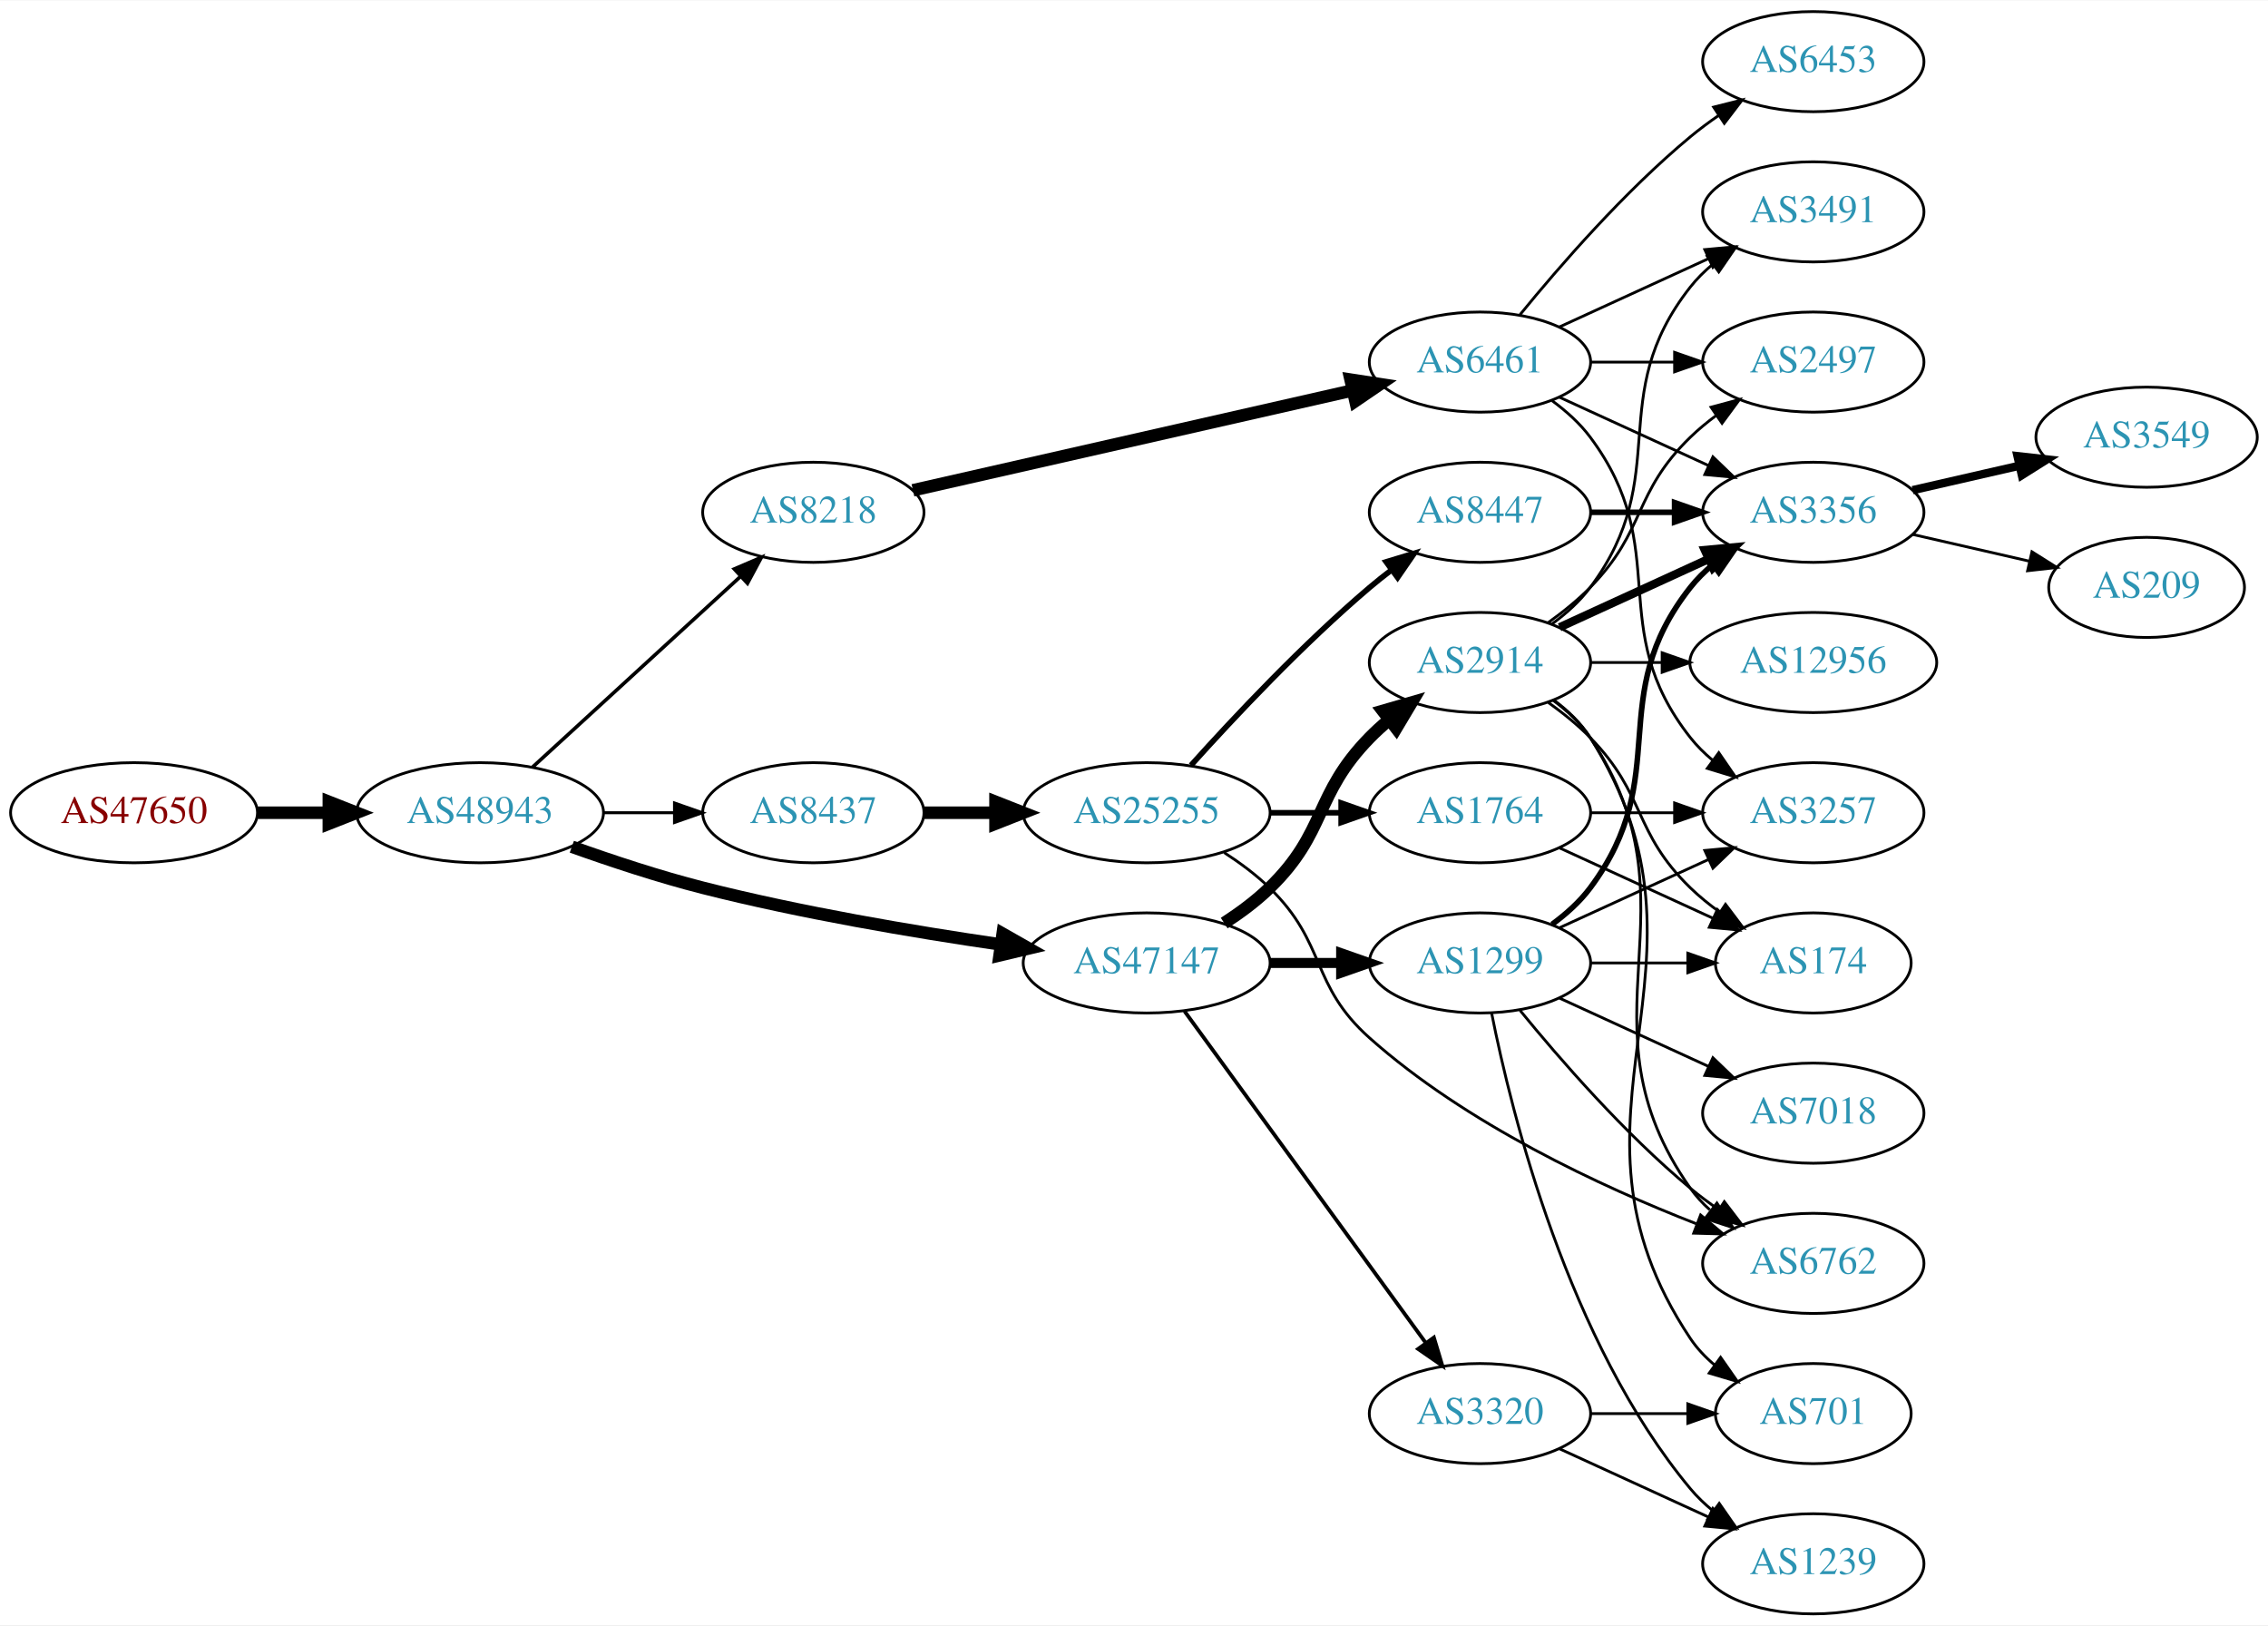
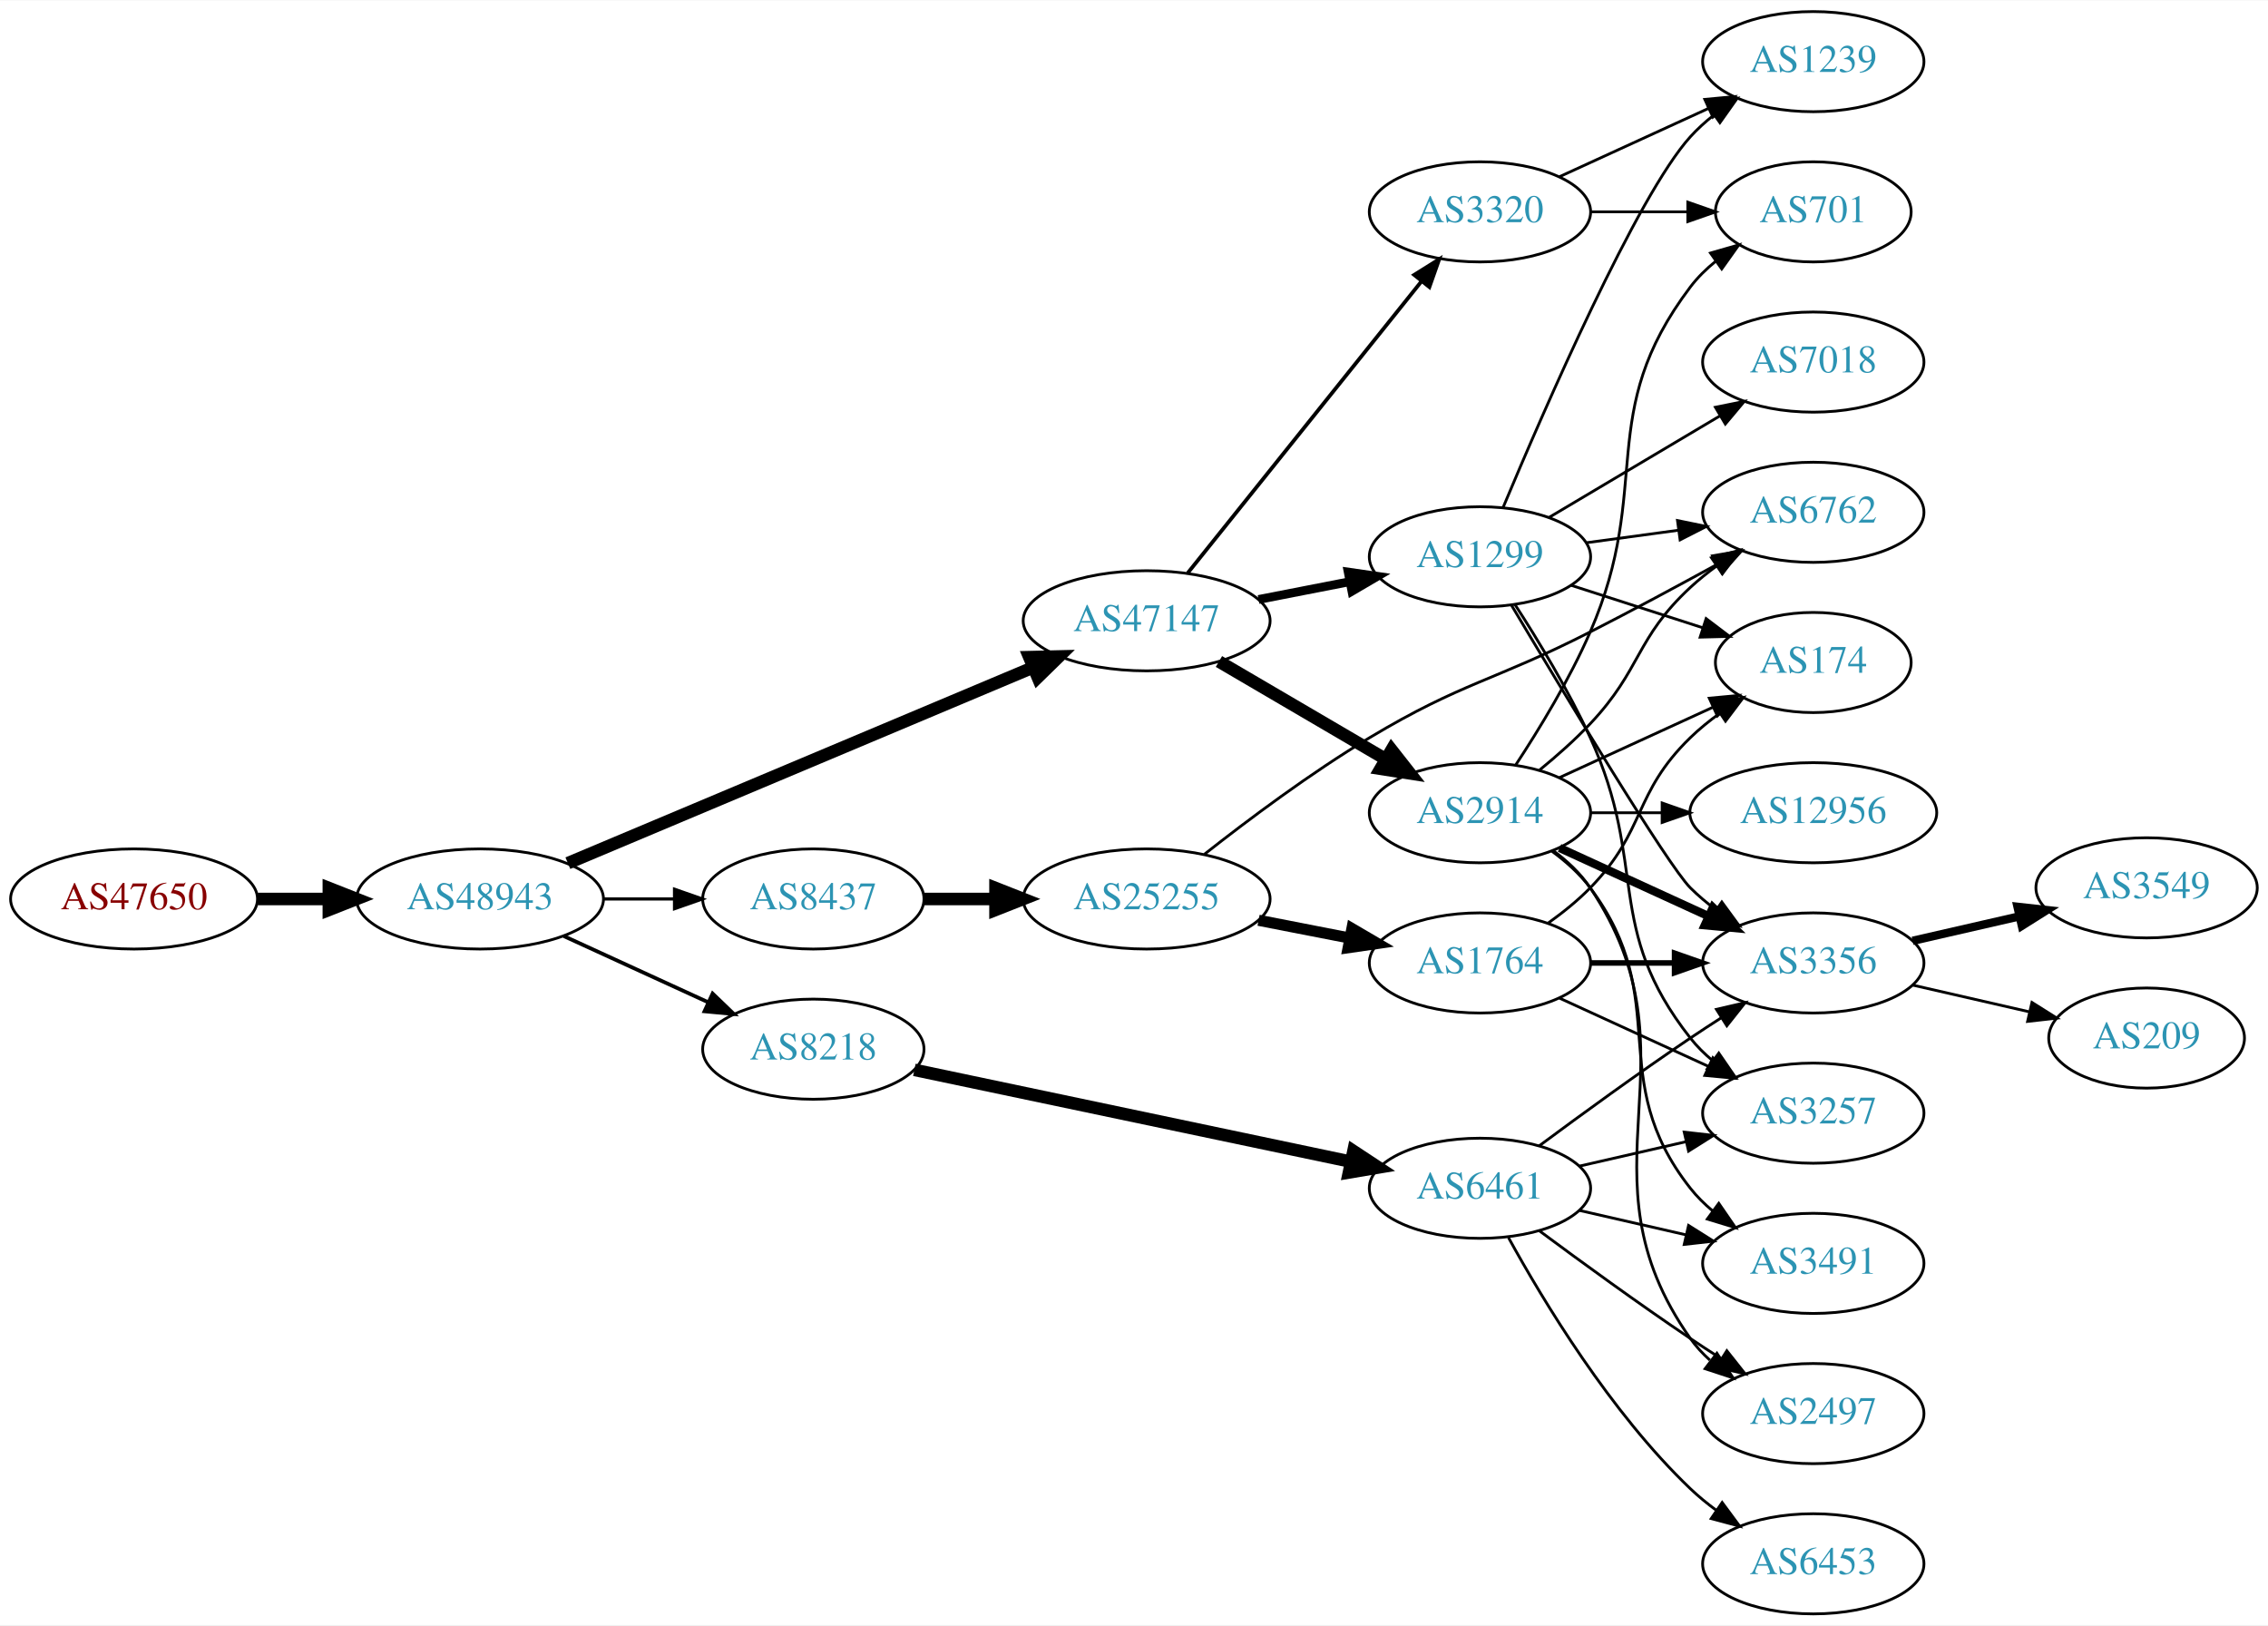
<svg xmlns="http://www.w3.org/2000/svg" xmlns:xlink="http://www.w3.org/1999/xlink" width="815pt" height="584pt" viewBox="0.00 0.00 815.45 584.00">
  <g id="graph0" class="graph" transform="scale(1 1) rotate(0) translate(4 580)">
    <polygon fill="white" stroke="none" points="-4,4 -4,-580 811.448,-580 811.448,4 -4,4" />
    <g id="node1" class="node">
      <g id="a_node1">
        <a xlink:href="/asn/47650" xlink:title="AS47650 ~ IS-IT-ON GmbH [AT]">
-           <ellipse fill="#ffffff" stroke="black" cx="44.196" cy="-288" rx="44.393" ry="18" />
-           <text text-anchor="middle" x="44.196" y="-284.3" font-family="Times,serif" font-size="14.00" fill="#880000">AS47650</text>
+           <ellipse fill="#ffffff" stroke="black" cx="44.196" cy="-257" rx="44.393" ry="18" />
+           <text text-anchor="middle" x="44.196" y="-253.3" font-family="Times,serif" font-size="14.00" fill="#880000">AS47650</text>
        </a>
      </g>
    </g>
    <g id="node2" class="node">
      <g id="a_node2">
        <a xlink:href="/asn/48943" xlink:title="AS48943 ~ KAPPER NETWORK-COMMUNICATIONS GmbH [AT]">
-           <ellipse fill="#ffffff" stroke="black" cx="168.588" cy="-288" rx="44.393" ry="18" />
-           <text text-anchor="middle" x="168.588" y="-284.3" font-family="Times,serif" font-size="14.00" fill="#2c94b3">AS48943</text>
+           <ellipse fill="#ffffff" stroke="black" cx="168.588" cy="-257" rx="44.393" ry="18" />
+           <text text-anchor="middle" x="168.588" y="-253.3" font-family="Times,serif" font-size="14.00" fill="#2c94b3">AS48943</text>
        </a>
      </g>
    </g>
    <g id="edge1" class="edge">
-       <path fill="none" stroke="black" stroke-width="4.5" d="M88.692,-288C96.898,-288 105.569,-288 114.041,-288" />
-       <polygon fill="black" stroke="black" stroke-width="4.5" points="114.233,-291.938 124.233,-288 114.233,-284.063 114.233,-291.938" />
+       <path fill="none" stroke="black" stroke-width="4.5" d="M88.692,-257C96.898,-257 105.569,-257 114.041,-257" />
+       <polygon fill="black" stroke="black" stroke-width="4.5" points="114.233,-260.938 124.233,-257 114.233,-253.063 114.233,-260.938" />
    </g>
    <g id="node3" class="node">
      <g id="a_node3">
-         <a xlink:href="/asn/8437" xlink:title="AS8437 ~ Hutchison Drei Austria GmbH [AT]">
-           <ellipse fill="#ffffff" stroke="black" cx="288.431" cy="-288" rx="39.794" ry="18" />
-           <text text-anchor="middle" x="288.431" y="-284.3" font-family="Times,serif" font-size="14.00" fill="#2c94b3">AS8437</text>
+         <a xlink:href="/asn/47147" xlink:title="AS47147 ~ ANEXIA Internetdienstleistungs GmbH [AT]">
+           <ellipse fill="#ffffff" stroke="black" cx="408.273" cy="-357" rx="44.393" ry="18" />
+           <text text-anchor="middle" x="408.273" y="-353.3" font-family="Times,serif" font-size="14.00" fill="#2c94b3">AS47147</text>
        </a>
      </g>
    </g>
    <g id="edge2" class="edge">
-       <path fill="none" stroke="black" stroke-width="1.071" d="M212.799,-288C221.112,-288 229.875,-288 238.357,-288" />
-       <polygon fill="black" stroke="black" stroke-width="1.071" points="238.516,-291.5 248.516,-288 238.516,-284.5 238.516,-291.5" />
+       <path fill="none" stroke="black" stroke-width="4.5" d="M200.175,-269.869C242.872,-287.832 320.388,-320.445 367.517,-340.274" />
+       <polygon fill="black" stroke="black" stroke-width="4.5" points="366.06,-343.932 376.804,-344.181 369.114,-336.673 366.06,-343.932" />
    </g>
    <g id="node4" class="node">
      <g id="a_node4">
        <a xlink:href="/asn/8218" xlink:title="AS8218 ~ legacy Neotelecoms [FR]">
-           <ellipse fill="#ffffff" stroke="black" cx="288.431" cy="-396" rx="39.794" ry="18" />
-           <text text-anchor="middle" x="288.431" y="-392.3" font-family="Times,serif" font-size="14.00" fill="#2c94b3">AS8218</text>
+           <ellipse fill="#ffffff" stroke="black" cx="288.431" cy="-203" rx="39.794" ry="18" />
+           <text text-anchor="middle" x="288.431" y="-199.3" font-family="Times,serif" font-size="14.00" fill="#2c94b3">AS8218</text>
        </a>
      </g>
    </g>
    <g id="edge3" class="edge">
-       <path fill="none" stroke="black" stroke-width="1.286" d="M187.486,-304.403C207.414,-322.667 239.772,-352.322 262.249,-372.921" />
-       <polygon fill="black" stroke="black" stroke-width="1.286" points="260.014,-375.62 269.751,-379.797 264.743,-370.46 260.014,-375.62" />
+       <path fill="none" stroke="black" stroke-width="1.35" d="M198.718,-243.652C214.329,-236.498 233.727,-227.609 250.399,-219.97" />
+       <polygon fill="black" stroke="black" stroke-width="1.35" points="252.218,-222.986 259.851,-215.638 249.302,-216.622 252.218,-222.986" />
    </g>
    <g id="node5" class="node">
      <g id="a_node5">
-         <a xlink:href="/asn/47147" xlink:title="AS47147 ~ ANEXIA Internetdienstleistungs GmbH [AT]">
-           <ellipse fill="#ffffff" stroke="black" cx="408.273" cy="-234" rx="44.393" ry="18" />
-           <text text-anchor="middle" x="408.273" y="-230.3" font-family="Times,serif" font-size="14.00" fill="#2c94b3">AS47147</text>
+         <a xlink:href="/asn/8437" xlink:title="AS8437 ~ Hutchison Drei Austria GmbH [AT]">
+           <ellipse fill="#ffffff" stroke="black" cx="288.431" cy="-257" rx="39.794" ry="18" />
+           <text text-anchor="middle" x="288.431" y="-253.3" font-family="Times,serif" font-size="14.00" fill="#2c94b3">AS8437</text>
        </a>
      </g>
    </g>
    <g id="edge4" class="edge">
-       <path fill="none" stroke="black" stroke-width="4.5" d="M201.604,-275.783C215.885,-270.672 233.015,-265.004 248.784,-261 284.028,-252.051 324.444,-245.218 355.642,-240.665" />
-       <polygon fill="black" stroke="black" stroke-width="4.5" points="356.504,-244.52 365.848,-239.209 355.392,-236.724 356.504,-244.52" />
+       <path fill="none" stroke="black" stroke-width="1.125" d="M212.799,-257C221.112,-257 229.875,-257 238.357,-257" />
+       <polygon fill="black" stroke="black" stroke-width="1.125" points="238.516,-260.5 248.516,-257 238.516,-253.5 238.516,-260.5" />
    </g>
    <g id="node6" class="node">
      <g id="a_node6">
+         <a xlink:href="/asn/2914" xlink:title="AS2914 ~ NTT America, Inc. [US]">
+           <ellipse fill="#ffffff" stroke="black" cx="528.116" cy="-288" rx="39.794" ry="18" />
+           <text text-anchor="middle" x="528.116" y="-284.3" font-family="Times,serif" font-size="14.00" fill="#2c94b3">AS2914</text>
+         </a>
+       </g>
+     </g>
+     <g id="edge5" class="edge">
+       <path fill="none" stroke="black" stroke-width="4.5" d="M434.265,-342.367C451.762,-332.122 475.315,-318.331 494.321,-307.202" />
+       <polygon fill="black" stroke="black" stroke-width="4.5" points="496.327,-310.591 502.967,-302.14 492.347,-303.795 496.327,-310.591" />
+     </g>
+     <g id="node7" class="node">
+       <g id="a_node7">
+         <a xlink:href="/asn/1299" xlink:title="AS1299 ~ Telia Carrier [EU]">
+           <ellipse fill="#ffffff" stroke="black" cx="528.116" cy="-380" rx="39.794" ry="18" />
+           <text text-anchor="middle" x="528.116" y="-376.3" font-family="Times,serif" font-size="14.00" fill="#2c94b3">AS1299</text>
+         </a>
+       </g>
+     </g>
+     <g id="edge6" class="edge">
+       <path fill="none" stroke="black" stroke-width="3.15" d="M448.513,-364.659C458.965,-366.699 470.351,-368.921 481.129,-371.025" />
+       <polygon fill="black" stroke="black" stroke-width="3.15" points="480.741,-374.515 491.227,-372.995 482.082,-367.644 480.741,-374.515" />
+     </g>
+     <g id="node8" class="node">
+       <g id="a_node8">
+         <a xlink:href="/asn/3320" xlink:title="AS3320 ~ DTAG [DE]">
+           <ellipse fill="#ffffff" stroke="black" cx="528.116" cy="-504" rx="39.794" ry="18" />
+           <text text-anchor="middle" x="528.116" y="-500.3" font-family="Times,serif" font-size="14.00" fill="#2c94b3">AS3320</text>
+         </a>
+       </g>
+     </g>
+     <g id="edge7" class="edge">
+       <path fill="none" stroke="black" stroke-width="1.35" d="M423.022,-374.15C443.778,-400.042 483.223,-449.247 507.147,-479.09" />
+       <polygon fill="black" stroke="black" stroke-width="1.35" points="504.469,-481.346 513.455,-486.959 509.931,-476.967 504.469,-481.346" />
+     </g>
+     <g id="node21" class="node">
+       <g id="a_node21">
+         <a xlink:href="/asn/6461" xlink:title="AS6461 ~ Zayo Bandwidth [US]">
+           <ellipse fill="#ffffff" stroke="black" cx="528.116" cy="-153" rx="39.794" ry="18" />
+           <text text-anchor="middle" x="528.116" y="-149.3" font-family="Times,serif" font-size="14.00" fill="#2c94b3">AS6461</text>
+         </a>
+       </g>
+     </g>
+     <g id="edge23" class="edge">
+       <path fill="none" stroke="black" stroke-width="4.5" d="M324.758,-195.568C366.477,-186.792 435.96,-172.176 481.657,-162.563" />
+       <polygon fill="black" stroke="black" stroke-width="4.5" points="482.62,-166.384 491.595,-160.472 480.998,-158.678 482.62,-166.384" />
+     </g>
+     <g id="node23" class="node">
+       <g id="a_node23">
        <a xlink:href="/asn/25255" xlink:title="AS25255 ~ ==&gt; TELE2 AUSTRIA &lt;== [AT]">
-           <ellipse fill="#ffffff" stroke="black" cx="408.273" cy="-288" rx="44.393" ry="18" />
-           <text text-anchor="middle" x="408.273" y="-284.3" font-family="Times,serif" font-size="14.00" fill="#2c94b3">AS25255</text>
-         </a>
-       </g>
-     </g>
-     <g id="edge5" class="edge">
-       <path fill="none" stroke="black" stroke-width="4.5" d="M328.343,-288C336.446,-288 345.121,-288 353.648,-288" />
-       <polygon fill="black" stroke="black" stroke-width="4.5" points="353.925,-291.938 363.925,-288 353.925,-284.063 353.925,-291.938" />
+           <ellipse fill="#ffffff" stroke="black" cx="408.273" cy="-257" rx="44.393" ry="18" />
+           <text text-anchor="middle" x="408.273" y="-253.3" font-family="Times,serif" font-size="14.00" fill="#2c94b3">AS25255</text>
+         </a>
+       </g>
+     </g>
+     <g id="edge31" class="edge">
+       <path fill="none" stroke="black" stroke-width="4.5" d="M328.343,-257C336.446,-257 345.121,-257 353.648,-257" />
+       <polygon fill="black" stroke="black" stroke-width="4.5" points="353.925,-260.938 363.925,-257 353.925,-253.063 353.925,-260.938" />
+     </g>
+     <g id="node9" class="node">
+       <g id="a_node9">
+         <a xlink:href="/asn/6762" xlink:title="AS6762 ~ TELECOM ITALIA SPARKLE S.p.A. [IT]">
+           <ellipse fill="#ffffff" stroke="black" cx="647.958" cy="-396" rx="39.794" ry="18" />
+           <text text-anchor="middle" x="647.958" y="-392.3" font-family="Times,serif" font-size="14.00" fill="#2c94b3">AS6762</text>
+         </a>
+       </g>
+     </g>
+     <g id="edge19" class="edge">
+       <path fill="none" stroke="black" d="M549.604,-303.396C555.724,-308.399 562.262,-314.171 567.762,-320 586.309,-339.654 583.951,-350.621 603.762,-369 606.67,-371.697 609.884,-374.278 613.209,-376.7" />
+       <polygon fill="black" stroke="black" points="611.344,-379.665 621.587,-382.371 615.268,-373.868 611.344,-379.665" />
+     </g>
+     <g id="node13" class="node">
+       <g id="a_node13">
+         <a xlink:href="/asn/174" xlink:title="AS174 ~ Cogent Communications [US]">
+           <ellipse fill="#ffffff" stroke="black" cx="647.958" cy="-342" rx="35.194" ry="18" />
+           <text text-anchor="middle" x="647.958" y="-338.3" font-family="Times,serif" font-size="14.00" fill="#2c94b3">AS174</text>
+         </a>
+       </g>
+     </g>
+     <g id="edge16" class="edge">
+       <path fill="none" stroke="black" d="M556.745,-300.661C573.161,-308.183 594.143,-317.798 611.739,-325.861" />
+       <polygon fill="black" stroke="black" points="610.568,-329.174 621.117,-330.158 613.484,-322.811 610.568,-329.174" />
+     </g>
+     <g id="node14" class="node">
+       <g id="a_node14">
+         <a xlink:href="/asn/3356" xlink:title="AS3356 ~ Level 3 Parent, LLC [US]">
+           <ellipse fill="#ffffff" stroke="black" cx="647.958" cy="-234" rx="39.794" ry="18" />
+           <text text-anchor="middle" x="647.958" y="-230.3" font-family="Times,serif" font-size="14.00" fill="#2c94b3">AS3356</text>
+         </a>
+       </g>
+     </g>
+     <g id="edge15" class="edge">
+       <path fill="none" stroke="black" stroke-width="3" d="M556.745,-275.339C572.702,-268.027 592.972,-258.739 610.255,-250.819" />
+       <polygon fill="black" stroke="black" stroke-width="3" points="611.87,-253.929 619.503,-246.581 608.954,-247.565 611.87,-253.929" />
+     </g>
+     <g id="node15" class="node">
+       <g id="a_node15">
+         <a xlink:href="/asn/3491" xlink:title="AS3491 ~ PCCW Global, Inc. [US]">
+           <ellipse fill="#ffffff" stroke="black" cx="647.958" cy="-126" rx="39.794" ry="18" />
+           <text text-anchor="middle" x="647.958" y="-122.3" font-family="Times,serif" font-size="14.00" fill="#2c94b3">AS3491</text>
+         </a>
+       </g>
+     </g>
+     <g id="edge14" class="edge">
+       <path fill="none" stroke="black" d="M554.047,-274.118C559.123,-270.389 564.041,-265.984 567.762,-261 598.034,-220.458 572.464,-192.754 603.762,-153 606.087,-150.047 608.831,-147.33 611.79,-144.853" />
+       <polygon fill="black" stroke="black" points="613.983,-147.585 619.987,-138.855 609.85,-141.936 613.983,-147.585" />
+     </g>
+     <g id="node16" class="node">
+       <g id="a_node16">
+         <a xlink:href="/asn/701" xlink:title="AS701 ~ UUNET [US]">
+           <ellipse fill="#ffffff" stroke="black" cx="647.958" cy="-504" rx="35.194" ry="18" />
+           <text text-anchor="middle" x="647.958" y="-500.3" font-family="Times,serif" font-size="14.00" fill="#2c94b3">AS701</text>
+         </a>
+       </g>
+     </g>
+     <g id="edge17" class="edge">
+       <path fill="none" stroke="black" d="M541.044,-305.286C549.417,-318.025 560.392,-336.019 567.762,-353 590.61,-405.642 569.154,-431.224 603.762,-477 606.342,-480.413 609.49,-483.5 612.898,-486.262" />
+       <polygon fill="black" stroke="black" points="610.994,-489.203 621.18,-492.12 615.037,-483.488 610.994,-489.203" />
+     </g>
+     <g id="node17" class="node">
+       <g id="a_node17">
+         <a xlink:href="/asn/2497" xlink:title="AS2497 ~ Internet Initiative Japan Inc. [JP]">
+           <ellipse fill="#ffffff" stroke="black" cx="647.958" cy="-72" rx="39.794" ry="18" />
+           <text text-anchor="middle" x="647.958" y="-68.3" font-family="Times,serif" font-size="14.00" fill="#2c94b3">AS2497</text>
+         </a>
+       </g>
+     </g>
+     <g id="edge18" class="edge">
+       <path fill="none" stroke="black" d="M554.435,-274.393C559.491,-270.649 564.303,-266.169 567.762,-261 608.787,-199.706 561.183,-159.225 603.762,-99 605.754,-96.184 608.141,-93.599 610.757,-91.24" />
+       <polygon fill="black" stroke="black" points="613.309,-93.694 619.125,-84.838 609.056,-88.135 613.309,-93.694" />
+     </g>
+     <g id="node18" class="node">
+       <g id="a_node18">
+         <a xlink:href="/asn/12956" xlink:title="AS12956 ~ TELXIUS [ES]">
+           <ellipse fill="#ffffff" stroke="black" cx="647.958" cy="-288" rx="44.393" ry="18" />
+           <text text-anchor="middle" x="647.958" y="-284.3" font-family="Times,serif" font-size="14.00" fill="#2c94b3">AS12956</text>
+         </a>
+       </g>
+     </g>
+     <g id="edge20" class="edge">
+       <path fill="none" stroke="black" d="M568.029,-288C576.131,-288 584.806,-288 593.333,-288" />
+       <polygon fill="black" stroke="black" points="593.61,-291.5 603.61,-288 593.61,-284.5 593.61,-291.5" />
+     </g>
+     <g id="edge8" class="edge">
+       <path fill="none" stroke="black" d="M566.402,-385.062C576.934,-386.492 588.536,-388.068 599.577,-389.567" />
+       <polygon fill="black" stroke="black" points="599.13,-393.038 609.51,-390.916 600.072,-386.102 599.13,-393.038" />
    </g>
    <g id="node10" class="node">
      <g id="a_node10">
-         <a xlink:href="/asn/6461" xlink:title="AS6461 ~ Zayo Bandwidth [US]">
-           <ellipse fill="#ffffff" stroke="black" cx="528.116" cy="-450" rx="39.794" ry="18" />
-           <text text-anchor="middle" x="528.116" y="-446.3" font-family="Times,serif" font-size="14.00" fill="#2c94b3">AS6461</text>
+         <a xlink:href="/asn/7018" xlink:title="AS7018 ~ AT&amp;T Services, Inc. [US]">
+           <ellipse fill="#ffffff" stroke="black" cx="647.958" cy="-450" rx="39.794" ry="18" />
+           <text text-anchor="middle" x="647.958" y="-446.3" font-family="Times,serif" font-size="14.00" fill="#2c94b3">AS7018</text>
        </a>
      </g>
    </g>
    <g id="edge9" class="edge">
-       <path fill="none" stroke="black" stroke-width="4.5" d="M324.247,-403.91C366.084,-413.415 436.366,-429.382 482.24,-439.805" />
-       <polygon fill="black" stroke="black" stroke-width="4.5" points="481.583,-443.693 492.207,-442.069 483.328,-436.014 481.583,-443.693" />
-     </g>
-     <g id="node16" class="node">
-       <g id="a_node16">
-         <a xlink:href="/asn/2914" xlink:title="AS2914 ~ NTT America, Inc. [US]">
-           <ellipse fill="#ffffff" stroke="black" cx="528.116" cy="-342" rx="39.794" ry="18" />
-           <text text-anchor="middle" x="528.116" y="-338.3" font-family="Times,serif" font-size="14.00" fill="#2c94b3">AS2914</text>
-         </a>
-       </g>
-     </g>
-     <g id="edge15" class="edge">
-       <path fill="none" stroke="black" stroke-width="4.5" d="M436.157,-248.329C441.882,-252.036 447.648,-256.318 452.469,-261 473.163,-281.094 468.297,-294.383 488.469,-315 490.562,-317.139 492.846,-319.218 495.222,-321.21" />
-       <polygon fill="black" stroke="black" stroke-width="4.5" points="493.199,-324.621 503.522,-327.611 498.008,-318.386 493.199,-324.621" />
-     </g>
-     <g id="node17" class="node">
-       <g id="a_node17">
-         <a xlink:href="/asn/1299" xlink:title="AS1299 ~ Telia Carrier [EU]">
-           <ellipse fill="#ffffff" stroke="black" cx="528.116" cy="-234" rx="39.794" ry="18" />
-           <text text-anchor="middle" x="528.116" y="-230.3" font-family="Times,serif" font-size="14.00" fill="#2c94b3">AS1299</text>
-         </a>
-       </g>
-     </g>
-     <g id="edge16" class="edge">
-       <path fill="none" stroke="black" stroke-width="3.6" d="M452.484,-234C460.797,-234 469.56,-234 478.042,-234" />
-       <polygon fill="black" stroke="black" stroke-width="3.6" points="478.201,-237.5 488.201,-234 478.201,-230.5 478.201,-237.5" />
-     </g>
-     <g id="node18" class="node">
-       <g id="a_node18">
-         <a xlink:href="/asn/3320" xlink:title="AS3320 ~ DTAG [DE]">
-           <ellipse fill="#ffffff" stroke="black" cx="528.116" cy="-72" rx="39.794" ry="18" />
-           <text text-anchor="middle" x="528.116" y="-68.3" font-family="Times,serif" font-size="14.00" fill="#2c94b3">AS3320</text>
-         </a>
-       </g>
-     </g>
-     <g id="edge17" class="edge">
-       <path fill="none" stroke="black" stroke-width="1.35" d="M421.885,-216.663C442.705,-188.04 484.368,-130.767 508.557,-97.514" />
-       <polygon fill="black" stroke="black" stroke-width="1.35" points="511.543,-99.358 514.595,-89.212 505.882,-95.24 511.543,-99.358" />
-     </g>
-     <g id="node7" class="node">
-       <g id="a_node7">
-         <a xlink:href="/asn/6762" xlink:title="AS6762 ~ TELECOM ITALIA SPARKLE S.p.A. [IT]">
-           <ellipse fill="#ffffff" stroke="black" cx="647.958" cy="-126" rx="39.794" ry="18" />
-           <text text-anchor="middle" x="647.958" y="-122.3" font-family="Times,serif" font-size="14.00" fill="#2c94b3">AS6762</text>
-         </a>
-       </g>
-     </g>
-     <g id="edge6" class="edge">
-       <path fill="none" stroke="black" d="M436.157,-273.671C441.882,-269.964 447.648,-265.682 452.469,-261 473.163,-240.906 466.93,-226.184 488.469,-207 523.123,-176.136 571.66,-153.608 605.866,-140.258" />
-       <polygon fill="black" stroke="black" points="607.448,-143.401 615.55,-136.574 604.959,-136.859 607.448,-143.401" />
-     </g>
-     <g id="node8" class="node">
-       <g id="a_node8">
-         <a xlink:href="/asn/1764" xlink:title="AS1764 ~ NEXTLAYER-AS [AT]">
-           <ellipse fill="#ffffff" stroke="black" cx="528.116" cy="-288" rx="39.794" ry="18" />
-           <text text-anchor="middle" x="528.116" y="-284.3" font-family="Times,serif" font-size="14.00" fill="#2c94b3">AS1764</text>
-         </a>
-       </g>
-     </g>
-     <g id="edge7" class="edge">
-       <path fill="none" stroke="black" stroke-width="2" d="M452.484,-288C460.797,-288 469.56,-288 478.042,-288" />
-       <polygon fill="black" stroke="black" stroke-width="2" points="478.201,-291.5 488.201,-288 478.201,-284.5 478.201,-291.5" />
-     </g>
-     <g id="node9" class="node">
-       <g id="a_node9">
-         <a xlink:href="/asn/8447" xlink:title="AS8447 ~ A1 Telekom Austria AG [AT]">
-           <ellipse fill="#ffffff" stroke="black" cx="528.116" cy="-396" rx="39.794" ry="18" />
-           <text text-anchor="middle" x="528.116" y="-392.3" font-family="Times,serif" font-size="14.00" fill="#2c94b3">AS8447</text>
-         </a>
-       </g>
-     </g>
-     <g id="edge8" class="edge">
-       <path fill="none" stroke="black" stroke-width="2" d="M424.206,-305.044C439.532,-322.097 464.468,-348.65 488.469,-369 490.967,-371.117 493.627,-373.232 496.338,-375.293" />
-       <polygon fill="black" stroke="black" stroke-width="2" points="494.375,-378.194 504.515,-381.266 498.505,-372.541 494.375,-378.194" />
-     </g>
-     <g id="node14" class="node">
-       <g id="a_node14">
+       <path fill="none" stroke="black" d="M552.963,-394.166C570.613,-404.65 594.865,-419.056 614.313,-430.608" />
+       <polygon fill="black" stroke="black" points="612.762,-433.758 623.147,-435.856 616.337,-427.739 612.762,-433.758" />
+     </g>
+     <g id="node11" class="node">
+       <g id="a_node11">
+         <a xlink:href="/asn/1239" xlink:title="AS1239 ~ Sprint [US]">
+           <ellipse fill="#ffffff" stroke="black" cx="647.958" cy="-558" rx="39.794" ry="18" />
+           <text text-anchor="middle" x="647.958" y="-554.3" font-family="Times,serif" font-size="14.00" fill="#2c94b3">AS1239</text>
+         </a>
+       </g>
+     </g>
+     <g id="edge10" class="edge">
+       <path fill="none" stroke="black" d="M536.439,-397.763C551.162,-432.92 584.58,-509.806 603.762,-531 606.285,-533.787 609.16,-536.392 612.202,-538.8" />
+       <polygon fill="black" stroke="black" points="610.333,-541.766 620.513,-544.7 614.385,-536.058 610.333,-541.766" />
+     </g>
+     <g id="node12" class="node">
+       <g id="a_node12">
        <a xlink:href="/asn/3257" xlink:title="AS3257 ~ GTT [DE]">
-           <ellipse fill="#ffffff" stroke="black" cx="647.958" cy="-288" rx="39.794" ry="18" />
-           <text text-anchor="middle" x="647.958" y="-284.3" font-family="Times,serif" font-size="14.00" fill="#2c94b3">AS3257</text>
-         </a>
-       </g>
-     </g>
-     <g id="edge26" class="edge">
-       <path fill="none" stroke="black" d="M568.029,-288C577.582,-288 587.932,-288 597.894,-288" />
-       <polygon fill="black" stroke="black" points="598.087,-291.5 608.087,-288 598.087,-284.5 598.087,-291.5" />
+           <ellipse fill="#ffffff" stroke="black" cx="647.958" cy="-180" rx="39.794" ry="18" />
+           <text text-anchor="middle" x="647.958" y="-176.3" font-family="Times,serif" font-size="14.00" fill="#2c94b3">AS3257</text>
+         </a>
+       </g>
+     </g>
+     <g id="edge11" class="edge">
+       <path fill="none" stroke="black" d="M540.667,-362.896C548.964,-350.098 560.006,-331.953 567.762,-315 588.812,-268.99 572.464,-246.754 603.762,-207 606.087,-204.047 608.831,-201.33 611.79,-198.853" />
+       <polygon fill="black" stroke="black" points="613.983,-201.585 619.987,-192.855 609.85,-195.936 613.983,-201.585" />
+     </g>
+     <g id="edge12" class="edge">
+       <path fill="none" stroke="black" d="M561.006,-369.717C575.544,-365.029 592.885,-359.437 608.171,-354.508" />
+       <polygon fill="black" stroke="black" points="609.426,-357.78 617.869,-351.38 607.277,-351.118 609.426,-357.78" />
+     </g>
+     <g id="edge13" class="edge">
+       <path fill="none" stroke="black" d="M539.515,-362.472C558.025,-331.42 595.521,-269.228 603.762,-261 606.569,-258.198 609.718,-255.549 613.003,-253.086" />
+       <polygon fill="black" stroke="black" points="615.072,-255.911 621.331,-247.363 611.107,-250.141 615.072,-255.911" />
+     </g>
+     <g id="edge30" class="edge">
+       <path fill="none" stroke="black" d="M556.745,-516.661C572.702,-523.973 592.972,-533.261 610.255,-541.181" />
+       <polygon fill="black" stroke="black" points="608.954,-544.435 619.503,-545.419 611.87,-538.071 608.954,-544.435" />
+     </g>
+     <g id="edge29" class="edge">
+       <path fill="none" stroke="black" d="M568.029,-504C579.115,-504 591.275,-504 602.657,-504" />
+       <polygon fill="black" stroke="black" points="602.839,-507.5 612.839,-504 602.839,-500.5 602.839,-507.5" />
+     </g>
+     <g id="node19" class="node">
+       <g id="a_node19">
+         <a xlink:href="/asn/3549" xlink:title="AS3549 ~ Level 3 Parent, LLC [US]">
+           <ellipse fill="#ffffff" stroke="black" cx="767.801" cy="-261" rx="39.794" ry="18" />
+           <text text-anchor="middle" x="767.801" y="-257.3" font-family="Times,serif" font-size="14.00" fill="#2c94b3">AS3549</text>
+         </a>
+       </g>
+     </g>
+     <g id="edge21" class="edge">
+       <path fill="none" stroke="black" stroke-width="3" d="M683.678,-241.955C695.678,-244.704 709.299,-247.825 721.991,-250.733" />
+       <polygon fill="black" stroke="black" stroke-width="3" points="721.394,-254.187 731.923,-253.009 722.957,-247.364 721.394,-254.187" />
    </g>
    <g id="node20" class="node">
      <g id="a_node20">
-         <a xlink:href="/asn/174" xlink:title="AS174 ~ Cogent Communications [US]">
-           <ellipse fill="#ffffff" stroke="black" cx="647.958" cy="-234" rx="35.194" ry="18" />
-           <text text-anchor="middle" x="647.958" y="-230.3" font-family="Times,serif" font-size="14.00" fill="#2c94b3">AS174</text>
+         <a xlink:href="/asn/209" xlink:title="AS209 ~ CenturyLink Communications, LLC [US]">
+           <ellipse fill="#ffffff" stroke="black" cx="767.801" cy="-207" rx="35.194" ry="18" />
+           <text text-anchor="middle" x="767.801" y="-203.3" font-family="Times,serif" font-size="14.00" fill="#2c94b3">AS209</text>
+         </a>
+       </g>
+     </g>
+     <g id="edge22" class="edge">
+       <path fill="none" stroke="black" d="M683.678,-226.045C696.77,-223.045 711.792,-219.604 725.433,-216.478" />
+       <polygon fill="black" stroke="black" points="726.575,-219.807 735.54,-214.162 725.011,-212.984 726.575,-219.807" />
+     </g>
+     <g id="edge27" class="edge">
+       <path fill="none" stroke="black" d="M563.835,-160.955C575.835,-163.704 589.456,-166.825 602.149,-169.733" />
+       <polygon fill="black" stroke="black" points="601.551,-173.187 612.08,-172.009 603.114,-166.364 601.551,-173.187" />
+     </g>
+     <g id="edge28" class="edge">
+       <path fill="none" stroke="black" d="M549.446,-168.277C564.309,-179.304 585.053,-194.407 603.762,-207 607.311,-209.389 611.062,-211.839 614.81,-214.242" />
+       <polygon fill="black" stroke="black" points="613.136,-217.325 623.459,-219.712 616.878,-211.409 613.136,-217.325" />
+     </g>
+     <g id="edge24" class="edge">
+       <path fill="none" stroke="black" d="M563.835,-145.045C575.835,-142.296 589.456,-139.175 602.149,-136.267" />
+       <polygon fill="black" stroke="black" points="603.114,-139.636 612.08,-133.991 601.551,-132.813 603.114,-139.636" />
+     </g>
+     <g id="edge26" class="edge">
+       <path fill="none" stroke="black" d="M549.446,-137.723C564.309,-126.696 585.053,-111.593 603.762,-99 607.311,-96.611 611.062,-94.161 614.81,-91.758" />
+       <polygon fill="black" stroke="black" points="616.878,-94.591 623.459,-86.288 613.136,-88.675 616.878,-94.591" />
+     </g>
+     <g id="node22" class="node">
+       <g id="a_node22">
+         <a xlink:href="/asn/6453" xlink:title="AS6453 ~ TATA COMMUNICATIONS (AMERICA) INC [US]">
+           <ellipse fill="#ffffff" stroke="black" cx="647.958" cy="-18" rx="39.794" ry="18" />
+           <text text-anchor="middle" x="647.958" y="-14.3" font-family="Times,serif" font-size="14.00" fill="#2c94b3">AS6453</text>
        </a>
      </g>
    </g>
    <g id="edge25" class="edge">
-       <path fill="none" stroke="black" d="M556.745,-275.339C573.161,-267.817 594.143,-258.202 611.739,-250.139" />
-       <polygon fill="black" stroke="black" points="613.484,-253.189 621.117,-245.842 610.568,-246.826 613.484,-253.189" />
-     </g>
-     <g id="node15" class="node">
-       <g id="a_node15">
-         <a xlink:href="/asn/3356" xlink:title="AS3356 ~ Level 3 Parent, LLC [US]">
-           <ellipse fill="#ffffff" stroke="black" cx="647.958" cy="-396" rx="39.794" ry="18" />
-           <text text-anchor="middle" x="647.958" y="-392.3" font-family="Times,serif" font-size="14.00" fill="#2c94b3">AS3356</text>
-         </a>
-       </g>
-     </g>
-     <g id="edge35" class="edge">
-       <path fill="none" stroke="black" stroke-width="2" d="M568.029,-396C577.582,-396 587.932,-396 597.894,-396" />
-       <polygon fill="black" stroke="black" stroke-width="2" points="598.087,-399.5 608.087,-396 598.087,-392.5 598.087,-399.5" />
-     </g>
-     <g id="node11" class="node">
-       <g id="a_node11">
-         <a xlink:href="/asn/6453" xlink:title="AS6453 ~ TATA COMMUNICATIONS (AMERICA) INC [US]">
-           <ellipse fill="#ffffff" stroke="black" cx="647.958" cy="-558" rx="39.794" ry="18" />
-           <text text-anchor="middle" x="647.958" y="-554.3" font-family="Times,serif" font-size="14.00" fill="#2c94b3">AS6453</text>
-         </a>
-       </g>
-     </g>
-     <g id="edge10" class="edge">
-       <path fill="none" stroke="black" d="M542.535,-467.065C556.65,-484.375 580.064,-511.345 603.762,-531 606.979,-533.668 610.479,-536.27 614.05,-538.741" />
-       <polygon fill="black" stroke="black" points="612.128,-541.666 622.406,-544.236 615.973,-535.817 612.128,-541.666" />
-     </g>
-     <g id="node12" class="node">
-       <g id="a_node12">
-         <a xlink:href="/asn/3491" xlink:title="AS3491 ~ PCCW Global, Inc. [US]">
-           <ellipse fill="#ffffff" stroke="black" cx="647.958" cy="-504" rx="39.794" ry="18" />
-           <text text-anchor="middle" x="647.958" y="-500.3" font-family="Times,serif" font-size="14.00" fill="#2c94b3">AS3491</text>
-         </a>
-       </g>
-     </g>
-     <g id="edge11" class="edge">
-       <path fill="none" stroke="black" d="M556.745,-462.661C572.702,-469.973 592.972,-479.261 610.255,-487.181" />
-       <polygon fill="black" stroke="black" points="608.954,-490.435 619.503,-491.419 611.87,-484.071 608.954,-490.435" />
-     </g>
-     <g id="node13" class="node">
-       <g id="a_node13">
-         <a xlink:href="/asn/2497" xlink:title="AS2497 ~ Internet Initiative Japan Inc. [JP]">
-           <ellipse fill="#ffffff" stroke="black" cx="647.958" cy="-450" rx="39.794" ry="18" />
-           <text text-anchor="middle" x="647.958" y="-446.3" font-family="Times,serif" font-size="14.00" fill="#2c94b3">AS2497</text>
-         </a>
-       </g>
-     </g>
-     <g id="edge12" class="edge">
-       <path fill="none" stroke="black" d="M568.029,-450C577.582,-450 587.932,-450 597.894,-450" />
-       <polygon fill="black" stroke="black" points="598.087,-453.5 608.087,-450 598.087,-446.5 598.087,-453.5" />
-     </g>
-     <g id="edge13" class="edge">
-       <path fill="none" stroke="black" d="M554.047,-436.118C559.123,-432.389 564.041,-427.984 567.762,-423 598.034,-382.458 572.464,-354.754 603.762,-315 606.087,-312.047 608.831,-309.33 611.79,-306.853" />
-       <polygon fill="black" stroke="black" points="613.983,-309.585 619.987,-300.855 609.85,-303.936 613.983,-309.585" />
-     </g>
-     <g id="edge14" class="edge">
-       <path fill="none" stroke="black" d="M556.745,-437.339C572.702,-430.027 592.972,-420.739 610.255,-412.819" />
-       <polygon fill="black" stroke="black" points="611.87,-415.929 619.503,-408.581 608.954,-409.565 611.87,-415.929" />
+       <path fill="none" stroke="black" d="M538.357,-135.287C550.903,-112.439 575.08,-72.389 603.762,-45 606.631,-42.261 609.819,-39.653 613.129,-37.215" />
+       <polygon fill="black" stroke="black" points="615.192,-40.044 621.488,-31.523 611.252,-34.258 615.192,-40.044" />
+     </g>
+     <g id="edge33" class="edge">
+       <path fill="none" stroke="black" d="M429.071,-273.097C444.677,-285.384 467.268,-302.306 488.469,-315 521.998,-335.075 532.959,-335.226 567.762,-353 582.85,-360.705 599.343,-369.585 613.353,-377.267" />
+       <polygon fill="black" stroke="black" points="611.714,-380.36 622.161,-382.119 615.091,-374.229 611.714,-380.36" />
    </g>
    <g id="node24" class="node">
      <g id="a_node24">
-         <a xlink:href="/asn/3549" xlink:title="AS3549 ~ Level 3 Parent, LLC [US]">
-           <ellipse fill="#ffffff" stroke="black" cx="767.801" cy="-423" rx="39.794" ry="18" />
-           <text text-anchor="middle" x="767.801" y="-419.3" font-family="Times,serif" font-size="14.00" fill="#2c94b3">AS3549</text>
-         </a>
-       </g>
-     </g>
-     <g id="edge33" class="edge">
-       <path fill="none" stroke="black" stroke-width="3" d="M683.678,-403.955C695.678,-406.704 709.299,-409.825 721.991,-412.733" />
-       <polygon fill="black" stroke="black" stroke-width="3" points="721.394,-416.187 731.923,-415.009 722.957,-409.364 721.394,-416.187" />
-     </g>
-     <g id="node25" class="node">
-       <g id="a_node25">
-         <a xlink:href="/asn/209" xlink:title="AS209 ~ CenturyLink Communications, LLC [US]">
-           <ellipse fill="#ffffff" stroke="black" cx="767.801" cy="-369" rx="35.194" ry="18" />
-           <text text-anchor="middle" x="767.801" y="-365.3" font-family="Times,serif" font-size="14.00" fill="#2c94b3">AS209</text>
-         </a>
-       </g>
-     </g>
-     <g id="edge34" class="edge">
-       <path fill="none" stroke="black" d="M683.678,-388.045C696.77,-385.045 711.792,-381.604 725.433,-378.478" />
-       <polygon fill="black" stroke="black" points="726.575,-381.807 735.54,-376.162 725.011,-374.984 726.575,-381.807" />
-     </g>
-     <g id="edge24" class="edge">
-       <path fill="none" stroke="black" d="M554.435,-328.393C559.491,-324.649 564.303,-320.169 567.762,-315 608.787,-253.706 561.183,-213.225 603.762,-153 605.754,-150.184 608.141,-147.599 610.757,-145.24" />
-       <polygon fill="black" stroke="black" points="613.309,-147.694 619.125,-138.838 609.056,-142.135 613.309,-147.694" />
-     </g>
-     <g id="edge20" class="edge">
-       <path fill="none" stroke="black" d="M554.047,-355.882C559.123,-359.611 564.041,-364.016 567.762,-369 598.034,-409.542 572.464,-437.246 603.762,-477 606.087,-479.953 608.831,-482.67 611.79,-485.147" />
-       <polygon fill="black" stroke="black" points="609.85,-488.064 619.987,-491.145 613.983,-482.415 609.85,-488.064" />
-     </g>
-     <g id="edge21" class="edge">
-       <path fill="none" stroke="black" d="M552.71,-356.389C557.966,-360.148 563.298,-364.437 567.762,-369 587.935,-389.617 583.069,-402.906 603.762,-423 606.608,-425.763 609.781,-428.386 613.082,-430.834" />
-       <polygon fill="black" stroke="black" points="611.198,-433.786 621.429,-436.538 615.147,-428.006 611.198,-433.786" />
-     </g>
-     <g id="edge23" class="edge">
-       <path fill="none" stroke="black" stroke-width="3" d="M556.745,-354.661C572.702,-361.973 592.972,-371.261 610.255,-379.181" />
-       <polygon fill="black" stroke="black" stroke-width="3" points="608.954,-382.435 619.503,-383.419 611.87,-376.071 608.954,-382.435" />
-     </g>
-     <g id="node19" class="node">
-       <g id="a_node19">
-         <a xlink:href="/asn/12956" xlink:title="AS12956 ~ TELXIUS [ES]">
-           <ellipse fill="#ffffff" stroke="black" cx="647.958" cy="-342" rx="44.393" ry="18" />
-           <text text-anchor="middle" x="647.958" y="-338.3" font-family="Times,serif" font-size="14.00" fill="#2c94b3">AS12956</text>
-         </a>
-       </g>
-     </g>
-     <g id="edge18" class="edge">
-       <path fill="none" stroke="black" d="M568.029,-342C576.131,-342 584.806,-342 593.333,-342" />
-       <polygon fill="black" stroke="black" points="593.61,-345.5 603.61,-342 593.61,-338.5 593.61,-345.5" />
-     </g>
-     <g id="edge19" class="edge">
-       <path fill="none" stroke="black" d="M552.71,-327.611C557.966,-323.852 563.298,-319.563 567.762,-315 587.935,-294.383 583.069,-281.094 603.762,-261 606.99,-257.866 610.641,-254.911 614.419,-252.188" />
-       <polygon fill="black" stroke="black" points="616.398,-255.075 622.779,-246.617 612.517,-249.25 616.398,-255.075" />
-     </g>
-     <g id="node21" class="node">
-       <g id="a_node21">
-         <a xlink:href="/asn/701" xlink:title="AS701 ~ UUNET [US]">
-           <ellipse fill="#ffffff" stroke="black" cx="647.958" cy="-72" rx="35.194" ry="18" />
-           <text text-anchor="middle" x="647.958" y="-68.3" font-family="Times,serif" font-size="14.00" fill="#2c94b3">AS701</text>
-         </a>
-       </g>
-     </g>
-     <g id="edge22" class="edge">
-       <path fill="none" stroke="black" d="M554.642,-328.528C559.687,-324.777 564.442,-320.26 567.762,-315 619.712,-232.7 549.724,-179.944 603.762,-99 606.138,-95.442 609.158,-92.264 612.494,-89.451" />
-       <polygon fill="black" stroke="black" points="614.632,-92.224 620.698,-83.538 610.539,-86.545 614.632,-92.224" />
-     </g>
-     <g id="edge27" class="edge">
-       <path fill="none" stroke="black" d="M542.535,-216.935C556.65,-199.625 580.064,-172.655 603.762,-153 606.979,-150.332 610.479,-147.73 614.05,-145.259" />
-       <polygon fill="black" stroke="black" points="615.973,-148.183 622.406,-139.764 612.128,-142.334 615.973,-148.183" />
+         <a xlink:href="/asn/1764" xlink:title="AS1764 ~ NEXTLAYER-AS [AT]">
+           <ellipse fill="#ffffff" stroke="black" cx="528.116" cy="-234" rx="39.794" ry="18" />
+           <text text-anchor="middle" x="528.116" y="-230.3" font-family="Times,serif" font-size="14.00" fill="#2c94b3">AS1764</text>
+         </a>
+       </g>
    </g>
    <g id="edge32" class="edge">
-       <path fill="none" stroke="black" d="M556.745,-246.661C572.702,-253.973 592.972,-263.261 610.255,-271.181" />
-       <polygon fill="black" stroke="black" points="608.954,-274.435 619.503,-275.419 611.87,-268.071 608.954,-274.435" />
-     </g>
-     <g id="edge30" class="edge">
-       <path fill="none" stroke="black" stroke-width="2" d="M554.047,-247.882C559.123,-251.611 564.041,-256.016 567.762,-261 598.034,-301.542 572.464,-329.246 603.762,-369 606.087,-371.953 608.831,-374.67 611.79,-377.147" />
-       <polygon fill="black" stroke="black" stroke-width="2" points="609.85,-380.064 619.987,-383.145 613.983,-374.415 609.85,-380.064" />
-     </g>
-     <g id="edge31" class="edge">
-       <path fill="none" stroke="black" d="M568.029,-234C579.115,-234 591.275,-234 602.657,-234" />
-       <polygon fill="black" stroke="black" points="602.839,-237.5 612.839,-234 602.839,-230.5 602.839,-237.5" />
-     </g>
-     <g id="node22" class="node">
-       <g id="a_node22">
-         <a xlink:href="/asn/1239" xlink:title="AS1239 ~ Sprint [US]">
-           <ellipse fill="#ffffff" stroke="black" cx="647.958" cy="-18" rx="39.794" ry="18" />
-           <text text-anchor="middle" x="647.958" y="-14.3" font-family="Times,serif" font-size="14.00" fill="#2c94b3">AS1239</text>
-         </a>
-       </g>
-     </g>
-     <g id="edge28" class="edge">
-       <path fill="none" stroke="black" d="M532.315,-215.927C539.478,-179.859 559.752,-97.875 603.762,-45 606.167,-42.111 608.964,-39.437 611.956,-36.987" />
-       <polygon fill="black" stroke="black" points="614.146,-39.722 620.199,-31.027 610.044,-34.05 614.146,-39.722" />
-     </g>
-     <g id="node23" class="node">
-       <g id="a_node23">
-         <a xlink:href="/asn/7018" xlink:title="AS7018 ~ AT&amp;T Services, Inc. [US]">
-           <ellipse fill="#ffffff" stroke="black" cx="647.958" cy="-180" rx="39.794" ry="18" />
-           <text text-anchor="middle" x="647.958" y="-176.3" font-family="Times,serif" font-size="14.00" fill="#2c94b3">AS7018</text>
-         </a>
-       </g>
-     </g>
-     <g id="edge29" class="edge">
+       <path fill="none" stroke="black" stroke-width="4" d="M448.513,-249.341C458.965,-247.301 470.351,-245.079 481.129,-242.975" />
+       <polygon fill="black" stroke="black" stroke-width="4" points="482.082,-246.356 491.227,-241.005 480.741,-239.485 482.082,-246.356" />
+     </g>
+     <g id="edge36" class="edge">
      <path fill="none" stroke="black" d="M556.745,-221.339C572.702,-214.027 592.972,-204.739 610.255,-196.819" />
      <polygon fill="black" stroke="black" points="611.87,-199.929 619.503,-192.581 608.954,-193.565 611.87,-199.929" />
    </g>
-     <g id="edge36" class="edge">
-       <path fill="none" stroke="black" d="M568.029,-72C579.115,-72 591.275,-72 602.657,-72" />
-       <polygon fill="black" stroke="black" points="602.839,-75.5 612.839,-72 602.839,-68.5 602.839,-75.5" />
-     </g>
-     <g id="edge37" class="edge">
-       <path fill="none" stroke="black" d="M556.745,-59.339C572.702,-52.027 592.972,-42.739 610.255,-34.819" />
-       <polygon fill="black" stroke="black" points="611.87,-37.929 619.503,-30.581 608.954,-31.565 611.87,-37.929" />
+     <g id="edge35" class="edge">
+       <path fill="none" stroke="black" d="M552.71,-248.389C557.966,-252.148 563.298,-256.437 567.762,-261 587.935,-281.617 583.069,-294.906 603.762,-315 606.99,-318.134 610.641,-321.089 614.419,-323.812" />
+       <polygon fill="black" stroke="black" points="612.517,-326.75 622.779,-329.383 616.398,-320.925 612.517,-326.75" />
+     </g>
+     <g id="edge34" class="edge">
+       <path fill="none" stroke="black" stroke-width="2" d="M568.029,-234C577.582,-234 587.932,-234 597.894,-234" />
+       <polygon fill="black" stroke="black" stroke-width="2" points="598.087,-237.5 608.087,-234 598.087,-230.5 598.087,-237.5" />
    </g>
  </g>
</svg>
